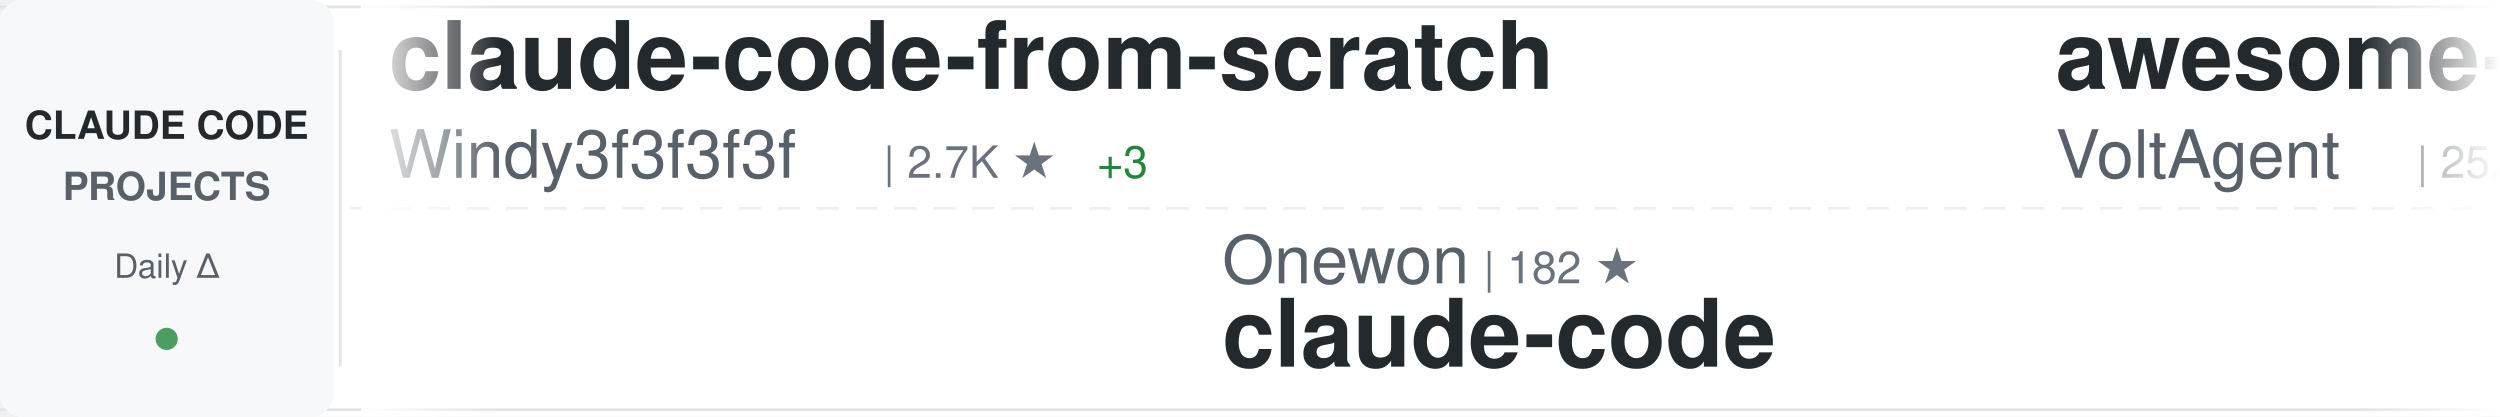
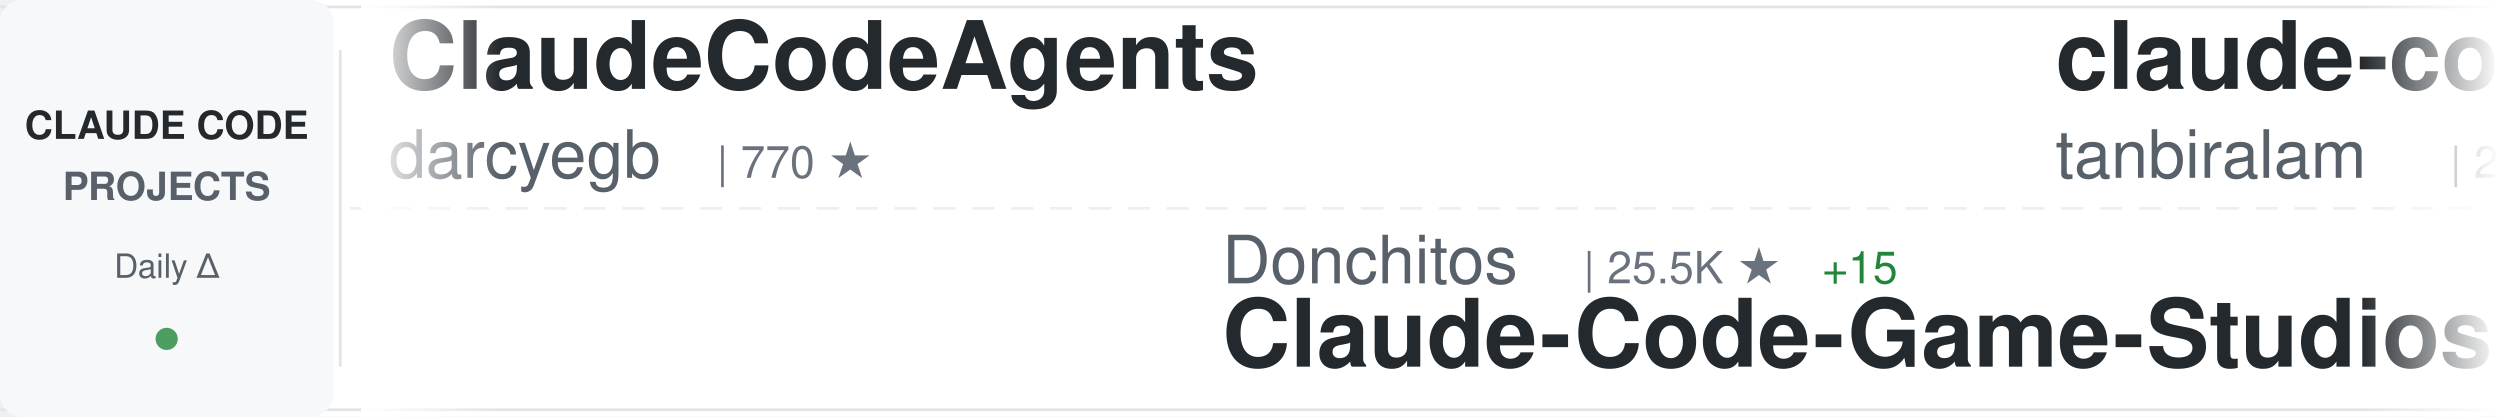
<svg xmlns="http://www.w3.org/2000/svg" width="900" height="150">
  <defs>
    <linearGradient id="awesomeLeftFade" x1="0%" y1="0%" x2="100%" y2="0%">
      <stop offset="0%" style="stop-color:#ffffff;stop-opacity:1" />
      <stop offset="100%" style="stop-color:#ffffff;stop-opacity:0" />
    </linearGradient>
    <linearGradient id="awesomeRightFade" x1="0%" y1="0%" x2="100%" y2="0%">
      <stop offset="0%" style="stop-color:#ffffff;stop-opacity:0" />
      <stop offset="100%" style="stop-color:#ffffff;stop-opacity:1" />
    </linearGradient>
  </defs>
  <rect width="900" height="150" fill="#ffffff" rx="8" />
  <rect x="0" y="2" width="900" height="1" fill="#e1e4e8" />
  <rect x="0" y="147" width="900" height="1" fill="#e1e4e8" />
  <line x1="0" y1="75" x2="900" y2="75" stroke="#e1e4e8" stroke-width="1" stroke-dasharray="8 6" opacity="0.6" />
  <rect x="0" y="0" width="120" height="150" fill="#f6f8fa" rx="8" />
  <text x="60" y="50" font-family="-apple-system, BlinkMacSystemFont, 'Segoe UI', Helvetica, Arial, sans-serif" font-size="14" font-weight="600" fill="#24292e" text-anchor="middle">CLAUDE CODE</text>
  <text x="60" y="72" font-family="-apple-system, BlinkMacSystemFont, 'Segoe UI', Helvetica, Arial, sans-serif" font-size="14" font-weight="600" fill="#586069" text-anchor="middle">PROJECTS</text>
  <text x="60" y="100" font-family="-apple-system, BlinkMacSystemFont, 'Segoe UI', Helvetica, Arial, sans-serif" font-size="12" font-weight="500" fill="#586069" text-anchor="middle">Daily Δ</text>
  <circle cx="60" cy="122" r="4" fill="#22863a" opacity="0.8" />
  <rect x="122" y="18" width="1" height="114" fill="#e1e4e8" />
  <clipPath id="awesomeTickerClip">
    <rect x="130" y="0" width="770" height="150" />
  </clipPath>
  <g clip-path="url(#awesomeTickerClip)">
    <g id="awesomeTickerItems">
      <animateTransform attributeName="transform" attributeType="XML" type="translate" from="0 0" to="-3000 0" dur="54s" repeatCount="indefinite" />
      <g transform="translate(0, 0)">
-         <text x="140" y="32" font-family="-apple-system, BlinkMacSystemFont, 'Segoe UI', Helvetica, Arial, sans-serif" font-size="34" font-weight="600" fill="#24292e">claude-code-from-scratch</text>
-         <text x="140" y="64" font-family="-apple-system, BlinkMacSystemFont, 'Segoe UI', Helvetica, Arial, sans-serif" font-size="24" font-weight="400" fill="#586069">Windy3f3f3f3f</text>
-         <text x="318" y="64" font-family="-apple-system, BlinkMacSystemFont, 'Segoe UI', Helvetica, Arial, sans-serif" font-size="16" font-weight="500" fill="#6a737d">| 2.7K ★</text>
-         <text x="395" y="64" font-family="-apple-system, BlinkMacSystemFont, 'Segoe UI', Helvetica, Arial, sans-serif" font-size="16" font-weight="500" fill="#22863a"> +3</text>
+         <text x="140" y="32" font-family="-apple-system, BlinkMacSystemFont, 'Segoe UI', Helvetica, Arial, sans-serif" font-size="34" font-weight="600" fill="#24292e">ClaudeCodeAgents</text>
+         <text x="140" y="64" font-family="-apple-system, BlinkMacSystemFont, 'Segoe UI', Helvetica, Arial, sans-serif" font-size="24" font-weight="400" fill="#586069">darcyegb</text>
+         <text x="258" y="64" font-family="-apple-system, BlinkMacSystemFont, 'Segoe UI', Helvetica, Arial, sans-serif" font-size="16" font-weight="500" fill="#6a737d">| 770 ★</text>
      </g>
      <g transform="translate(300, 0)">
-         <text x="140" y="102" font-family="-apple-system, BlinkMacSystemFont, 'Segoe UI', Helvetica, Arial, sans-serif" font-size="24" font-weight="400" fill="#586069">Onewon</text>
-         <text x="234" y="102" font-family="-apple-system, BlinkMacSystemFont, 'Segoe UI', Helvetica, Arial, sans-serif" font-size="16" font-weight="500" fill="#6a737d">| 182 ★</text>
-         <text x="140" y="132" font-family="-apple-system, BlinkMacSystemFont, 'Segoe UI', Helvetica, Arial, sans-serif" font-size="34" font-weight="600" fill="#24292e">claude-code</text>
+         <text x="140" y="102" font-family="-apple-system, BlinkMacSystemFont, 'Segoe UI', Helvetica, Arial, sans-serif" font-size="24" font-weight="400" fill="#586069">Donchitos</text>
+         <text x="270" y="102" font-family="-apple-system, BlinkMacSystemFont, 'Segoe UI', Helvetica, Arial, sans-serif" font-size="16" font-weight="500" fill="#6a737d">| 25.5K ★</text>
+         <text x="356" y="102" font-family="-apple-system, BlinkMacSystemFont, 'Segoe UI', Helvetica, Arial, sans-serif" font-size="16" font-weight="500" fill="#22863a"> +15</text>
+         <text x="140" y="132" font-family="-apple-system, BlinkMacSystemFont, 'Segoe UI', Helvetica, Arial, sans-serif" font-size="34" font-weight="600" fill="#24292e">Claude-Code-Game-Studios</text>
      </g>
      <g transform="translate(600, 0)">
-         <text x="140" y="32" font-family="-apple-system, BlinkMacSystemFont, 'Segoe UI', Helvetica, Arial, sans-serif" font-size="34" font-weight="600" fill="#24292e">awesome-claude-code-suba...</text>
-         <text x="140" y="64" font-family="-apple-system, BlinkMacSystemFont, 'Segoe UI', Helvetica, Arial, sans-serif" font-size="24" font-weight="400" fill="#586069">VoltAgent</text>
-         <text x="270" y="64" font-family="-apple-system, BlinkMacSystemFont, 'Segoe UI', Helvetica, Arial, sans-serif" font-size="16" font-weight="500" fill="#6a737d">| 25.4K ★</text>
-         <text x="356" y="64" font-family="-apple-system, BlinkMacSystemFont, 'Segoe UI', Helvetica, Arial, sans-serif" font-size="16" font-weight="500" fill="#22863a"> +8</text>
+         <text x="140" y="32" font-family="-apple-system, BlinkMacSystemFont, 'Segoe UI', Helvetica, Arial, sans-serif" font-size="34" font-weight="600" fill="#24292e">claude-code</text>
+         <text x="140" y="64" font-family="-apple-system, BlinkMacSystemFont, 'Segoe UI', Helvetica, Arial, sans-serif" font-size="24" font-weight="400" fill="#586069">tanbiralam</text>
+         <text x="282" y="64" font-family="-apple-system, BlinkMacSystemFont, 'Segoe UI', Helvetica, Arial, sans-serif" font-size="16" font-weight="500" fill="#6a737d">| 2.3K ★</text>
+         <text x="359" y="64" font-family="-apple-system, BlinkMacSystemFont, 'Segoe UI', Helvetica, Arial, sans-serif" font-size="16" font-weight="500" fill="#22863a"> +2</text>
      </g>
      <g transform="translate(900, 0)">
+         <text x="140" y="102" font-family="-apple-system, BlinkMacSystemFont, 'Segoe UI', Helvetica, Arial, sans-serif" font-size="24" font-weight="400" fill="#586069">ghuntley</text>
+         <text x="258" y="102" font-family="-apple-system, BlinkMacSystemFont, 'Segoe UI', Helvetica, Arial, sans-serif" font-size="16" font-weight="500" fill="#6a737d">| 992 ★</text>
+         <text x="326" y="102" font-family="-apple-system, BlinkMacSystemFont, 'Segoe UI', Helvetica, Arial, sans-serif" font-size="16" font-weight="500" fill="#22863a"> +1</text>
+         <text x="140" y="132" font-family="-apple-system, BlinkMacSystemFont, 'Segoe UI', Helvetica, Arial, sans-serif" font-size="34" font-weight="600" fill="#24292e">claude-code-source-code-...</text>
+       </g>
+       <g transform="translate(1200, 0)">
+         <text x="140" y="32" font-family="-apple-system, BlinkMacSystemFont, 'Segoe UI', Helvetica, Arial, sans-serif" font-size="34" font-weight="600" fill="#24292e">claude-code</text>
+         <text x="140" y="64" font-family="-apple-system, BlinkMacSystemFont, 'Segoe UI', Helvetica, Arial, sans-serif" font-size="24" font-weight="400" fill="#586069">jarmuine</text>
+         <text x="258" y="64" font-family="-apple-system, BlinkMacSystemFont, 'Segoe UI', Helvetica, Arial, sans-serif" font-size="16" font-weight="500" fill="#6a737d">| 2.3K ★</text>
+         <text x="335" y="64" font-family="-apple-system, BlinkMacSystemFont, 'Segoe UI', Helvetica, Arial, sans-serif" font-size="16" font-weight="500" fill="#22863a"> +1</text>
+       </g>
+       <g transform="translate(1500, 0)">
+         <text x="140" y="102" font-family="-apple-system, BlinkMacSystemFont, 'Segoe UI', Helvetica, Arial, sans-serif" font-size="24" font-weight="400" fill="#586069">overwirehq</text>
+         <text x="282" y="102" font-family="-apple-system, BlinkMacSystemFont, 'Segoe UI', Helvetica, Arial, sans-serif" font-size="16" font-weight="500" fill="#6a737d">| 2.8K ★</text>
+         <text x="140" y="132" font-family="-apple-system, BlinkMacSystemFont, 'Segoe UI', Helvetica, Arial, sans-serif" font-size="34" font-weight="600" fill="#24292e">claude-code-telegram</text>
+       </g>
+       <g transform="translate(1800, 0)">
+         <text x="140" y="32" font-family="-apple-system, BlinkMacSystemFont, 'Segoe UI', Helvetica, Arial, sans-serif" font-size="34" font-weight="600" fill="#24292e">claude-code</text>
+         <text x="140" y="64" font-family="-apple-system, BlinkMacSystemFont, 'Segoe UI', Helvetica, Arial, sans-serif" font-size="24" font-weight="400" fill="#586069">T-Lab-CUHKSZ</text>
+         <text x="306" y="64" font-family="-apple-system, BlinkMacSystemFont, 'Segoe UI', Helvetica, Arial, sans-serif" font-size="16" font-weight="500" fill="#6a737d">| 329 ★</text>
+       </g>
+       <g transform="translate(2100, 0)">
        <text x="140" y="102" font-family="-apple-system, BlinkMacSystemFont, 'Segoe UI', Helvetica, Arial, sans-serif" font-size="24" font-weight="400" fill="#586069">digitalsamba</text>
        <text x="306" y="102" font-family="-apple-system, BlinkMacSystemFont, 'Segoe UI', Helvetica, Arial, sans-serif" font-size="16" font-weight="500" fill="#6a737d">| 2.1K ★</text>
        <text x="383" y="102" font-family="-apple-system, BlinkMacSystemFont, 'Segoe UI', Helvetica, Arial, sans-serif" font-size="16" font-weight="500" fill="#22863a"> +3</text>
        <text x="140" y="132" font-family="-apple-system, BlinkMacSystemFont, 'Segoe UI', Helvetica, Arial, sans-serif" font-size="34" font-weight="600" fill="#24292e">claude-code-video-toolki...</text>
      </g>
-       <g transform="translate(1200, 0)">
-         <text x="140" y="32" font-family="-apple-system, BlinkMacSystemFont, 'Segoe UI', Helvetica, Arial, sans-serif" font-size="34" font-weight="600" fill="#24292e">claude-code-workflows</text>
-         <text x="140" y="64" font-family="-apple-system, BlinkMacSystemFont, 'Segoe UI', Helvetica, Arial, sans-serif" font-size="24" font-weight="400" fill="#586069">OneRedOak</text>
-         <text x="270" y="64" font-family="-apple-system, BlinkMacSystemFont, 'Segoe UI', Helvetica, Arial, sans-serif" font-size="16" font-weight="500" fill="#6a737d">| 3.9K ★</text>
-       </g>
-       <g transform="translate(1500, 0)">
-         <text x="140" y="102" font-family="-apple-system, BlinkMacSystemFont, 'Segoe UI', Helvetica, Arial, sans-serif" font-size="24" font-weight="400" fill="#586069">nicedreamzapp</text>
-         <text x="318" y="102" font-family="-apple-system, BlinkMacSystemFont, 'Segoe UI', Helvetica, Arial, sans-serif" font-size="16" font-weight="500" fill="#6a737d">| 3.3K ★</text>
-         <text x="140" y="132" font-family="-apple-system, BlinkMacSystemFont, 'Segoe UI', Helvetica, Arial, sans-serif" font-size="34" font-weight="600" fill="#24292e">claude-code-local</text>
-       </g>
-       <g transform="translate(1800, 0)">
+       <g transform="translate(2400, 0)">
        <text x="140" y="32" font-family="-apple-system, BlinkMacSystemFont, 'Segoe UI', Helvetica, Arial, sans-serif" font-size="34" font-weight="600" fill="#24292e">claude-code</text>
-         <text x="140" y="64" font-family="-apple-system, BlinkMacSystemFont, 'Segoe UI', Helvetica, Arial, sans-serif" font-size="24" font-weight="400" fill="#586069">jarmuine</text>
-         <text x="258" y="64" font-family="-apple-system, BlinkMacSystemFont, 'Segoe UI', Helvetica, Arial, sans-serif" font-size="16" font-weight="500" fill="#6a737d">| 2.3K ★</text>
-       </g>
-       <g transform="translate(2100, 0)">
-         <text x="140" y="102" font-family="-apple-system, BlinkMacSystemFont, 'Segoe UI', Helvetica, Arial, sans-serif" font-size="24" font-weight="400" fill="#586069">edmund-io</text>
-         <text x="270" y="102" font-family="-apple-system, BlinkMacSystemFont, 'Segoe UI', Helvetica, Arial, sans-serif" font-size="16" font-weight="500" fill="#6a737d">| 1.5K ★</text>
-         <text x="140" y="132" font-family="-apple-system, BlinkMacSystemFont, 'Segoe UI', Helvetica, Arial, sans-serif" font-size="34" font-weight="600" fill="#24292e">edmunds-claude-code</text>
-       </g>
-       <g transform="translate(2400, 0)">
-         <text x="140" y="32" font-family="-apple-system, BlinkMacSystemFont, 'Segoe UI', Helvetica, Arial, sans-serif" font-size="34" font-weight="600" fill="#24292e">claude-code-telegram</text>
-         <text x="140" y="64" font-family="-apple-system, BlinkMacSystemFont, 'Segoe UI', Helvetica, Arial, sans-serif" font-size="24" font-weight="400" fill="#586069">overwirehq</text>
-         <text x="282" y="64" font-family="-apple-system, BlinkMacSystemFont, 'Segoe UI', Helvetica, Arial, sans-serif" font-size="16" font-weight="500" fill="#6a737d">| 2.8K ★</text>
+         <text x="140" y="64" font-family="-apple-system, BlinkMacSystemFont, 'Segoe UI', Helvetica, Arial, sans-serif" font-size="24" font-weight="400" fill="#586069">Tinkeringg-Lab</text>
+         <text x="330" y="64" font-family="-apple-system, BlinkMacSystemFont, 'Segoe UI', Helvetica, Arial, sans-serif" font-size="16" font-weight="500" fill="#6a737d">| 214 ★</text>
      </g>
      <g transform="translate(2700, 0)">
-         <text x="140" y="102" font-family="-apple-system, BlinkMacSystemFont, 'Segoe UI', Helvetica, Arial, sans-serif" font-size="24" font-weight="400" fill="#586069">Piebald-AI</text>
-         <text x="282" y="102" font-family="-apple-system, BlinkMacSystemFont, 'Segoe UI', Helvetica, Arial, sans-serif" font-size="16" font-weight="500" fill="#6a737d">| 12.8K ★</text>
-         <text x="368" y="102" font-family="-apple-system, BlinkMacSystemFont, 'Segoe UI', Helvetica, Arial, sans-serif" font-size="16" font-weight="500" fill="#22863a"> +6</text>
-         <text x="140" y="132" font-family="-apple-system, BlinkMacSystemFont, 'Segoe UI', Helvetica, Arial, sans-serif" font-size="34" font-weight="600" fill="#24292e">claude-code-system-promp...</text>
+         <text x="140" y="102" font-family="-apple-system, BlinkMacSystemFont, 'Segoe UI', Helvetica, Arial, sans-serif" font-size="24" font-weight="400" fill="#586069">pedrohcgs</text>
+         <text x="270" y="102" font-family="-apple-system, BlinkMacSystemFont, 'Segoe UI', Helvetica, Arial, sans-serif" font-size="16" font-weight="500" fill="#6a737d">| 1.6K ★</text>
+         <text x="347" y="102" font-family="-apple-system, BlinkMacSystemFont, 'Segoe UI', Helvetica, Arial, sans-serif" font-size="16" font-weight="500" fill="#22863a"> +2</text>
+         <text x="140" y="132" font-family="-apple-system, BlinkMacSystemFont, 'Segoe UI', Helvetica, Arial, sans-serif" font-size="34" font-weight="600" fill="#24292e">claude-code-my-workflow</text>
      </g>
      <g transform="translate(3000, 0)">
-         <text x="140" y="32" font-family="-apple-system, BlinkMacSystemFont, 'Segoe UI', Helvetica, Arial, sans-serif" font-size="34" font-weight="600" fill="#24292e">claude-code-from-scratch</text>
-         <text x="140" y="64" font-family="-apple-system, BlinkMacSystemFont, 'Segoe UI', Helvetica, Arial, sans-serif" font-size="24" font-weight="400" fill="#586069">Windy3f3f3f3f</text>
-         <text x="318" y="64" font-family="-apple-system, BlinkMacSystemFont, 'Segoe UI', Helvetica, Arial, sans-serif" font-size="16" font-weight="500" fill="#6a737d">| 2.7K ★</text>
-         <text x="395" y="64" font-family="-apple-system, BlinkMacSystemFont, 'Segoe UI', Helvetica, Arial, sans-serif" font-size="16" font-weight="500" fill="#22863a"> +3</text>
+         <text x="140" y="32" font-family="-apple-system, BlinkMacSystemFont, 'Segoe UI', Helvetica, Arial, sans-serif" font-size="34" font-weight="600" fill="#24292e">ClaudeCodeAgents</text>
+         <text x="140" y="64" font-family="-apple-system, BlinkMacSystemFont, 'Segoe UI', Helvetica, Arial, sans-serif" font-size="24" font-weight="400" fill="#586069">darcyegb</text>
+         <text x="258" y="64" font-family="-apple-system, BlinkMacSystemFont, 'Segoe UI', Helvetica, Arial, sans-serif" font-size="16" font-weight="500" fill="#6a737d">| 770 ★</text>
      </g>
      <g transform="translate(3300, 0)">
-         <text x="140" y="102" font-family="-apple-system, BlinkMacSystemFont, 'Segoe UI', Helvetica, Arial, sans-serif" font-size="24" font-weight="400" fill="#586069">Onewon</text>
-         <text x="234" y="102" font-family="-apple-system, BlinkMacSystemFont, 'Segoe UI', Helvetica, Arial, sans-serif" font-size="16" font-weight="500" fill="#6a737d">| 182 ★</text>
-         <text x="140" y="132" font-family="-apple-system, BlinkMacSystemFont, 'Segoe UI', Helvetica, Arial, sans-serif" font-size="34" font-weight="600" fill="#24292e">claude-code</text>
+         <text x="140" y="102" font-family="-apple-system, BlinkMacSystemFont, 'Segoe UI', Helvetica, Arial, sans-serif" font-size="24" font-weight="400" fill="#586069">Donchitos</text>
+         <text x="270" y="102" font-family="-apple-system, BlinkMacSystemFont, 'Segoe UI', Helvetica, Arial, sans-serif" font-size="16" font-weight="500" fill="#6a737d">| 25.5K ★</text>
+         <text x="356" y="102" font-family="-apple-system, BlinkMacSystemFont, 'Segoe UI', Helvetica, Arial, sans-serif" font-size="16" font-weight="500" fill="#22863a"> +15</text>
+         <text x="140" y="132" font-family="-apple-system, BlinkMacSystemFont, 'Segoe UI', Helvetica, Arial, sans-serif" font-size="34" font-weight="600" fill="#24292e">Claude-Code-Game-Studios</text>
      </g>
      <g transform="translate(3600, 0)">
-         <text x="140" y="32" font-family="-apple-system, BlinkMacSystemFont, 'Segoe UI', Helvetica, Arial, sans-serif" font-size="34" font-weight="600" fill="#24292e">awesome-claude-code-suba...</text>
-         <text x="140" y="64" font-family="-apple-system, BlinkMacSystemFont, 'Segoe UI', Helvetica, Arial, sans-serif" font-size="24" font-weight="400" fill="#586069">VoltAgent</text>
-         <text x="270" y="64" font-family="-apple-system, BlinkMacSystemFont, 'Segoe UI', Helvetica, Arial, sans-serif" font-size="16" font-weight="500" fill="#6a737d">| 25.4K ★</text>
-         <text x="356" y="64" font-family="-apple-system, BlinkMacSystemFont, 'Segoe UI', Helvetica, Arial, sans-serif" font-size="16" font-weight="500" fill="#22863a"> +8</text>
+         <text x="140" y="32" font-family="-apple-system, BlinkMacSystemFont, 'Segoe UI', Helvetica, Arial, sans-serif" font-size="34" font-weight="600" fill="#24292e">claude-code</text>
+         <text x="140" y="64" font-family="-apple-system, BlinkMacSystemFont, 'Segoe UI', Helvetica, Arial, sans-serif" font-size="24" font-weight="400" fill="#586069">tanbiralam</text>
+         <text x="282" y="64" font-family="-apple-system, BlinkMacSystemFont, 'Segoe UI', Helvetica, Arial, sans-serif" font-size="16" font-weight="500" fill="#6a737d">| 2.3K ★</text>
+         <text x="359" y="64" font-family="-apple-system, BlinkMacSystemFont, 'Segoe UI', Helvetica, Arial, sans-serif" font-size="16" font-weight="500" fill="#22863a"> +2</text>
      </g>
      <g transform="translate(3900, 0)">
-         <text x="140" y="102" font-family="-apple-system, BlinkMacSystemFont, 'Segoe UI', Helvetica, Arial, sans-serif" font-size="24" font-weight="400" fill="#586069">digitalsamba</text>
-         <text x="306" y="102" font-family="-apple-system, BlinkMacSystemFont, 'Segoe UI', Helvetica, Arial, sans-serif" font-size="16" font-weight="500" fill="#6a737d">| 2.1K ★</text>
-         <text x="383" y="102" font-family="-apple-system, BlinkMacSystemFont, 'Segoe UI', Helvetica, Arial, sans-serif" font-size="16" font-weight="500" fill="#22863a"> +3</text>
-         <text x="140" y="132" font-family="-apple-system, BlinkMacSystemFont, 'Segoe UI', Helvetica, Arial, sans-serif" font-size="34" font-weight="600" fill="#24292e">claude-code-video-toolki...</text>
+         <text x="140" y="102" font-family="-apple-system, BlinkMacSystemFont, 'Segoe UI', Helvetica, Arial, sans-serif" font-size="24" font-weight="400" fill="#586069">ghuntley</text>
+         <text x="258" y="102" font-family="-apple-system, BlinkMacSystemFont, 'Segoe UI', Helvetica, Arial, sans-serif" font-size="16" font-weight="500" fill="#6a737d">| 992 ★</text>
+         <text x="326" y="102" font-family="-apple-system, BlinkMacSystemFont, 'Segoe UI', Helvetica, Arial, sans-serif" font-size="16" font-weight="500" fill="#22863a"> +1</text>
+         <text x="140" y="132" font-family="-apple-system, BlinkMacSystemFont, 'Segoe UI', Helvetica, Arial, sans-serif" font-size="34" font-weight="600" fill="#24292e">claude-code-source-code-...</text>
      </g>
    </g>
  </g>
  <rect x="130" y="0" width="50" height="150" fill="url(#awesomeLeftFade)" />
  <rect x="850" y="0" width="50" height="150" fill="url(#awesomeRightFade)" />
</svg>
